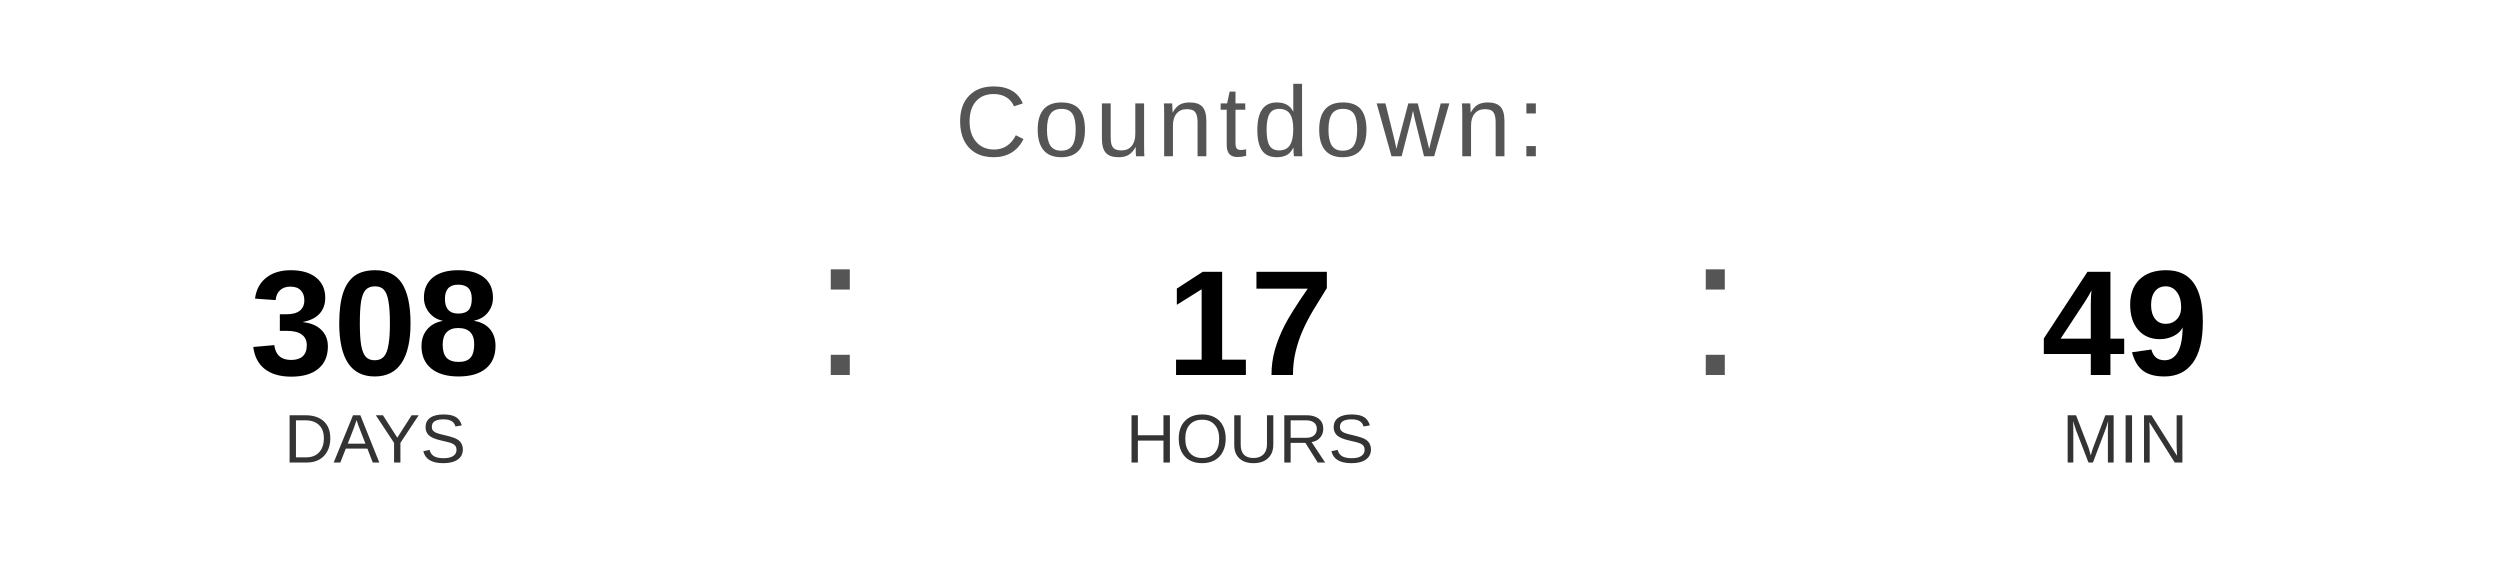
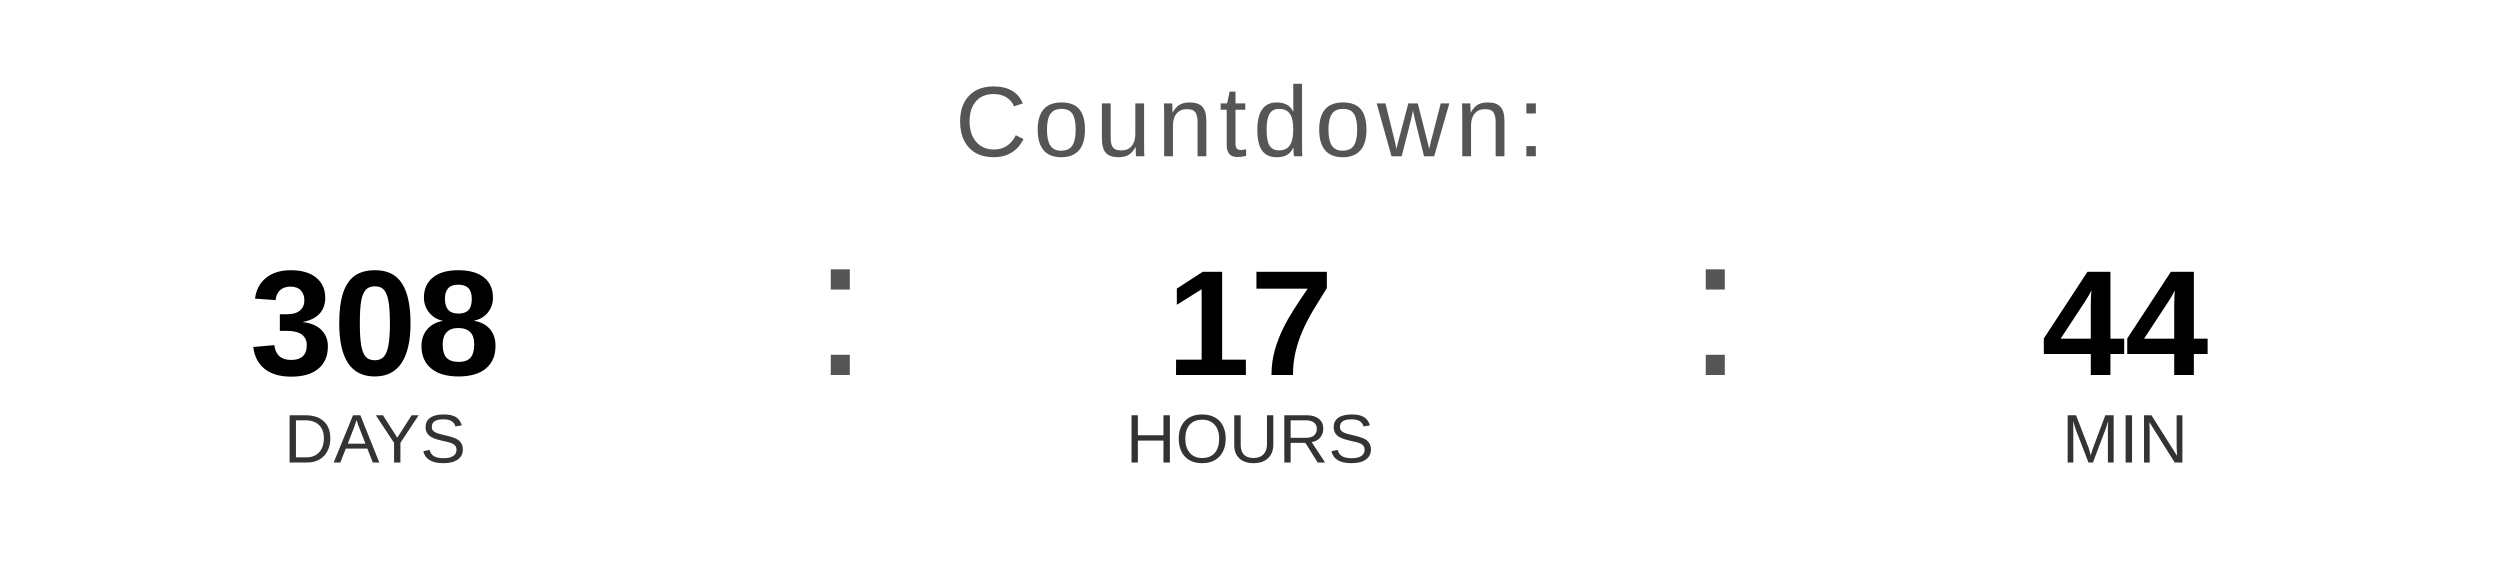
<svg xmlns="http://www.w3.org/2000/svg" width="400" height="90" viewBox="0 0 400 90">
  <text x="200" y="25" font-family="Arial, Helvetica, sans-serif" font-size="16" fill="#555555" text-anchor="middle" letter-spacing="1">
    Countdown:
  </text>
  <text x="60" y="60" font-family="Arial, Helvetica, sans-serif" font-size="24" font-weight="bold" fill="#000000" text-anchor="middle">308</text>
  <text x="60" y="74" font-family="Arial, Helvetica, sans-serif" font-size="11" fill="#333333" text-anchor="middle">DAYS</text>
  <text x="130" y="60" font-family="Arial, sans-serif" font-size="32" fill="#555555">:</text>
  <text x="200" y="60" font-family="Arial, Helvetica, sans-serif" font-size="24" font-weight="bold" fill="#000000" text-anchor="middle">17</text>
  <text x="200" y="74" font-family="Arial, Helvetica, sans-serif" font-size="11" fill="#333333" text-anchor="middle">HOURS</text>
  <text x="270" y="60" font-family="Arial, sans-serif" font-size="32" fill="#555555">:</text>
-   <text x="340" y="60" font-family="Arial, Helvetica, sans-serif" font-size="24" font-weight="bold" fill="#000000" text-anchor="middle">49</text>
+   <text x="340" y="60" font-family="Arial, Helvetica, sans-serif" font-size="24" font-weight="bold" fill="#000000" text-anchor="middle">44</text>
  <text x="340" y="74" font-family="Arial, Helvetica, sans-serif" font-size="11" fill="#333333" text-anchor="middle">MIN</text>
</svg>
